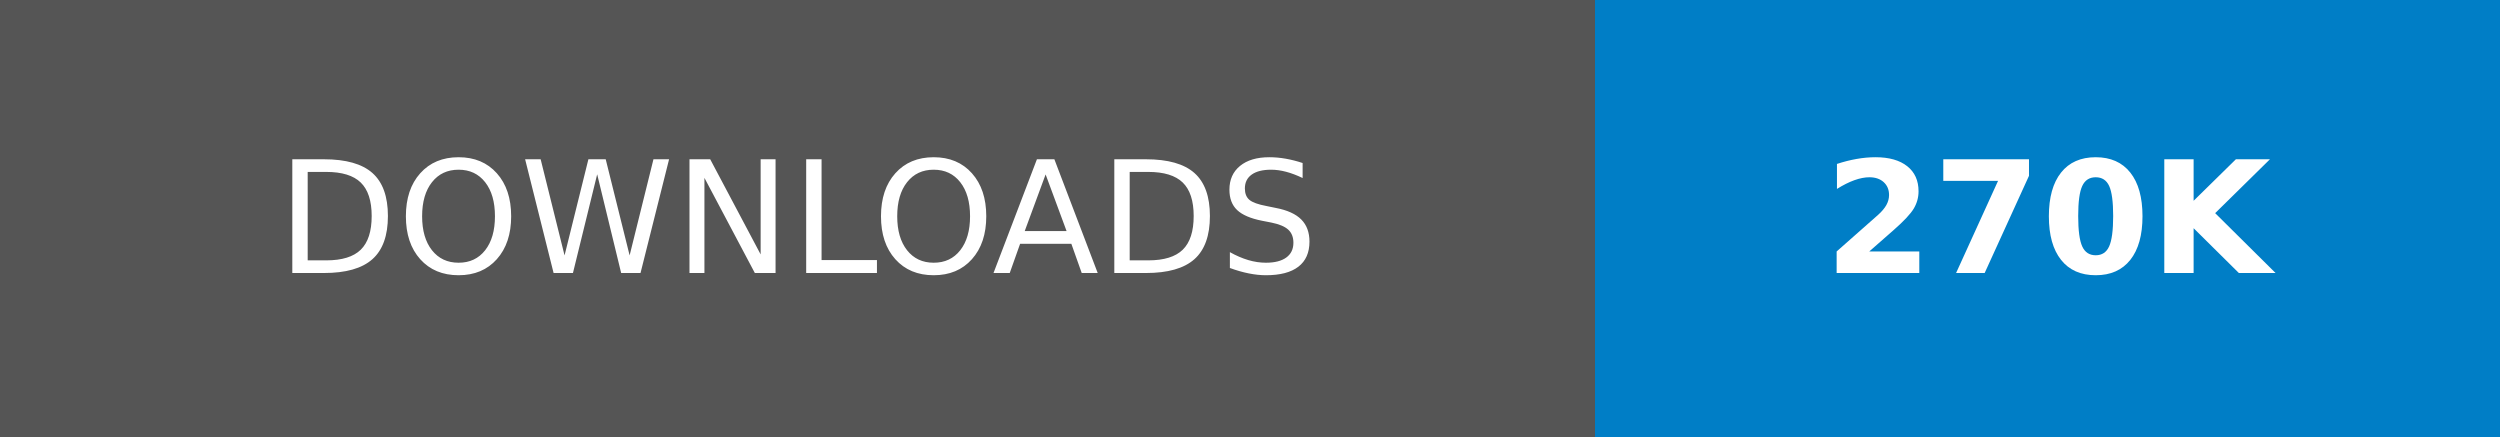
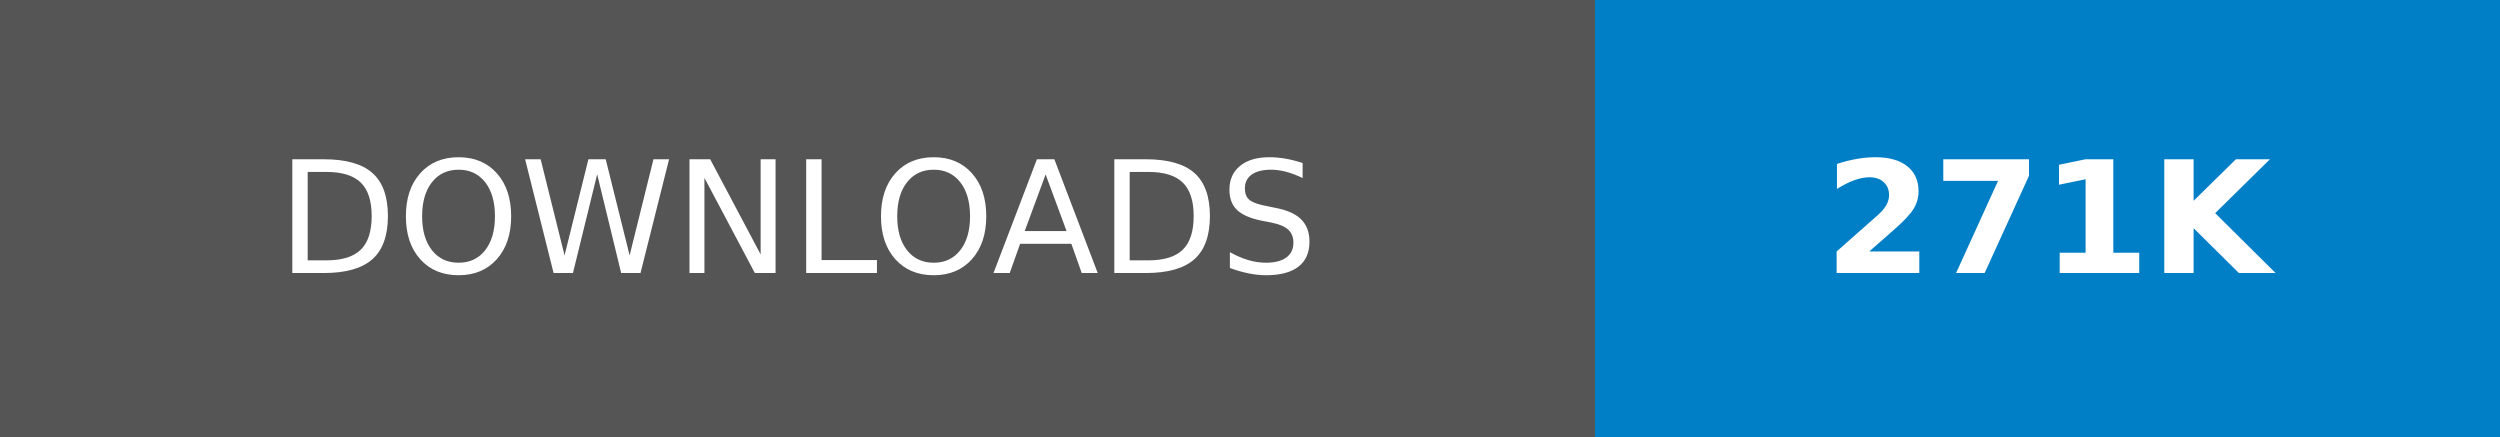
- <svg xmlns="http://www.w3.org/2000/svg" width="160.25" height="28" role="img" aria-label="DOWNLOADS: 270K">
+ <svg xmlns="http://www.w3.org/2000/svg" width="160.25" height="28" role="img" aria-label="DOWNLOADS: 271K">
  <g shape-rendering="crispEdges">
    <rect width="102.25" height="28" fill="#555" />
    <rect x="102.25" width="58" height="28" fill="#007ec6" />
  </g>
  <g fill="#fff" text-anchor="middle" font-family="Verdana,Geneva,DejaVu Sans,sans-serif" text-rendering="geometricPrecision" font-size="100">
    <text transform="scale(.1)" x="511.25" y="175" textLength="782.5" fill="#fff">DOWNLOADS</text>
-     <text transform="scale(.1)" x="1312.5" y="175" textLength="340" fill="#fff" font-weight="bold">270K</text>
+     <text transform="scale(.1)" x="1312.5" y="175" textLength="340" fill="#fff" font-weight="bold">271K</text>
  </g>
</svg>
